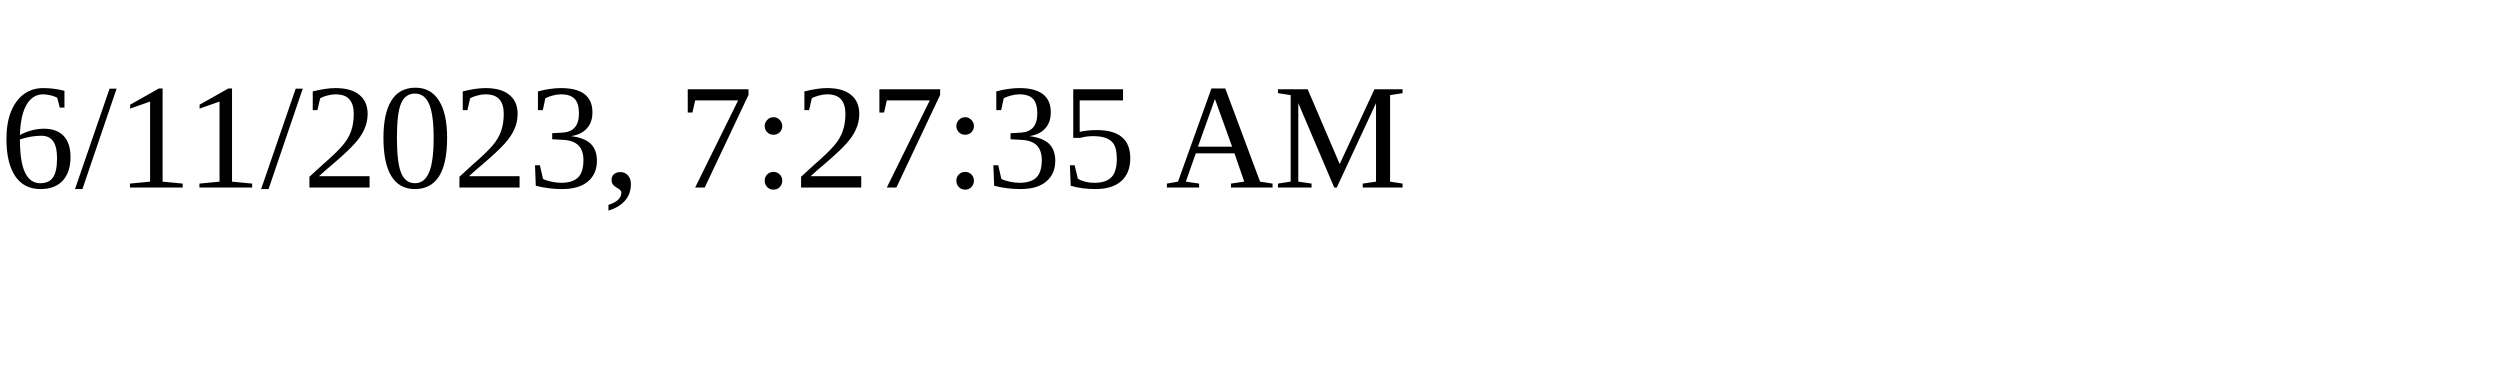
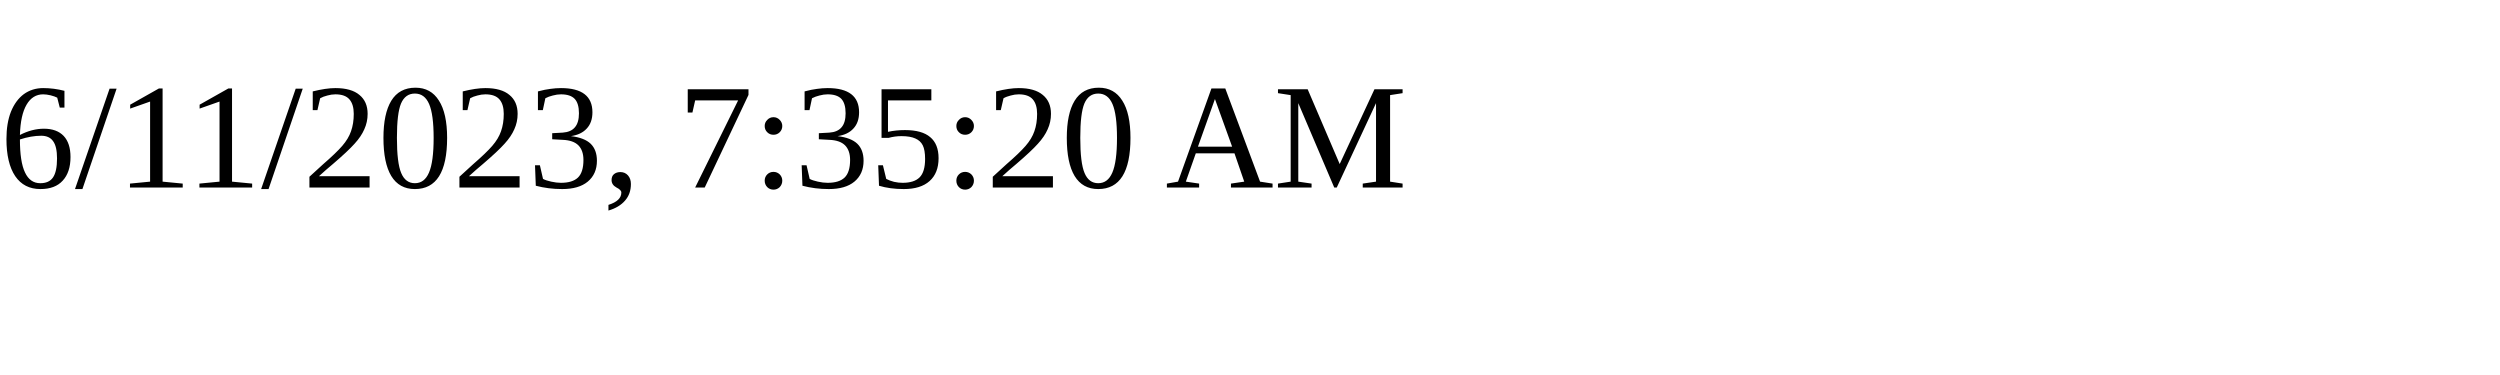
<svg xmlns="http://www.w3.org/2000/svg" height="30" width="200">
-   <text x="0" y="15">6/11/2023, 7:27:35 AM</text>
+   <text x="0" y="15">6/11/2023, 7:35:20 AM</text>
</svg>
